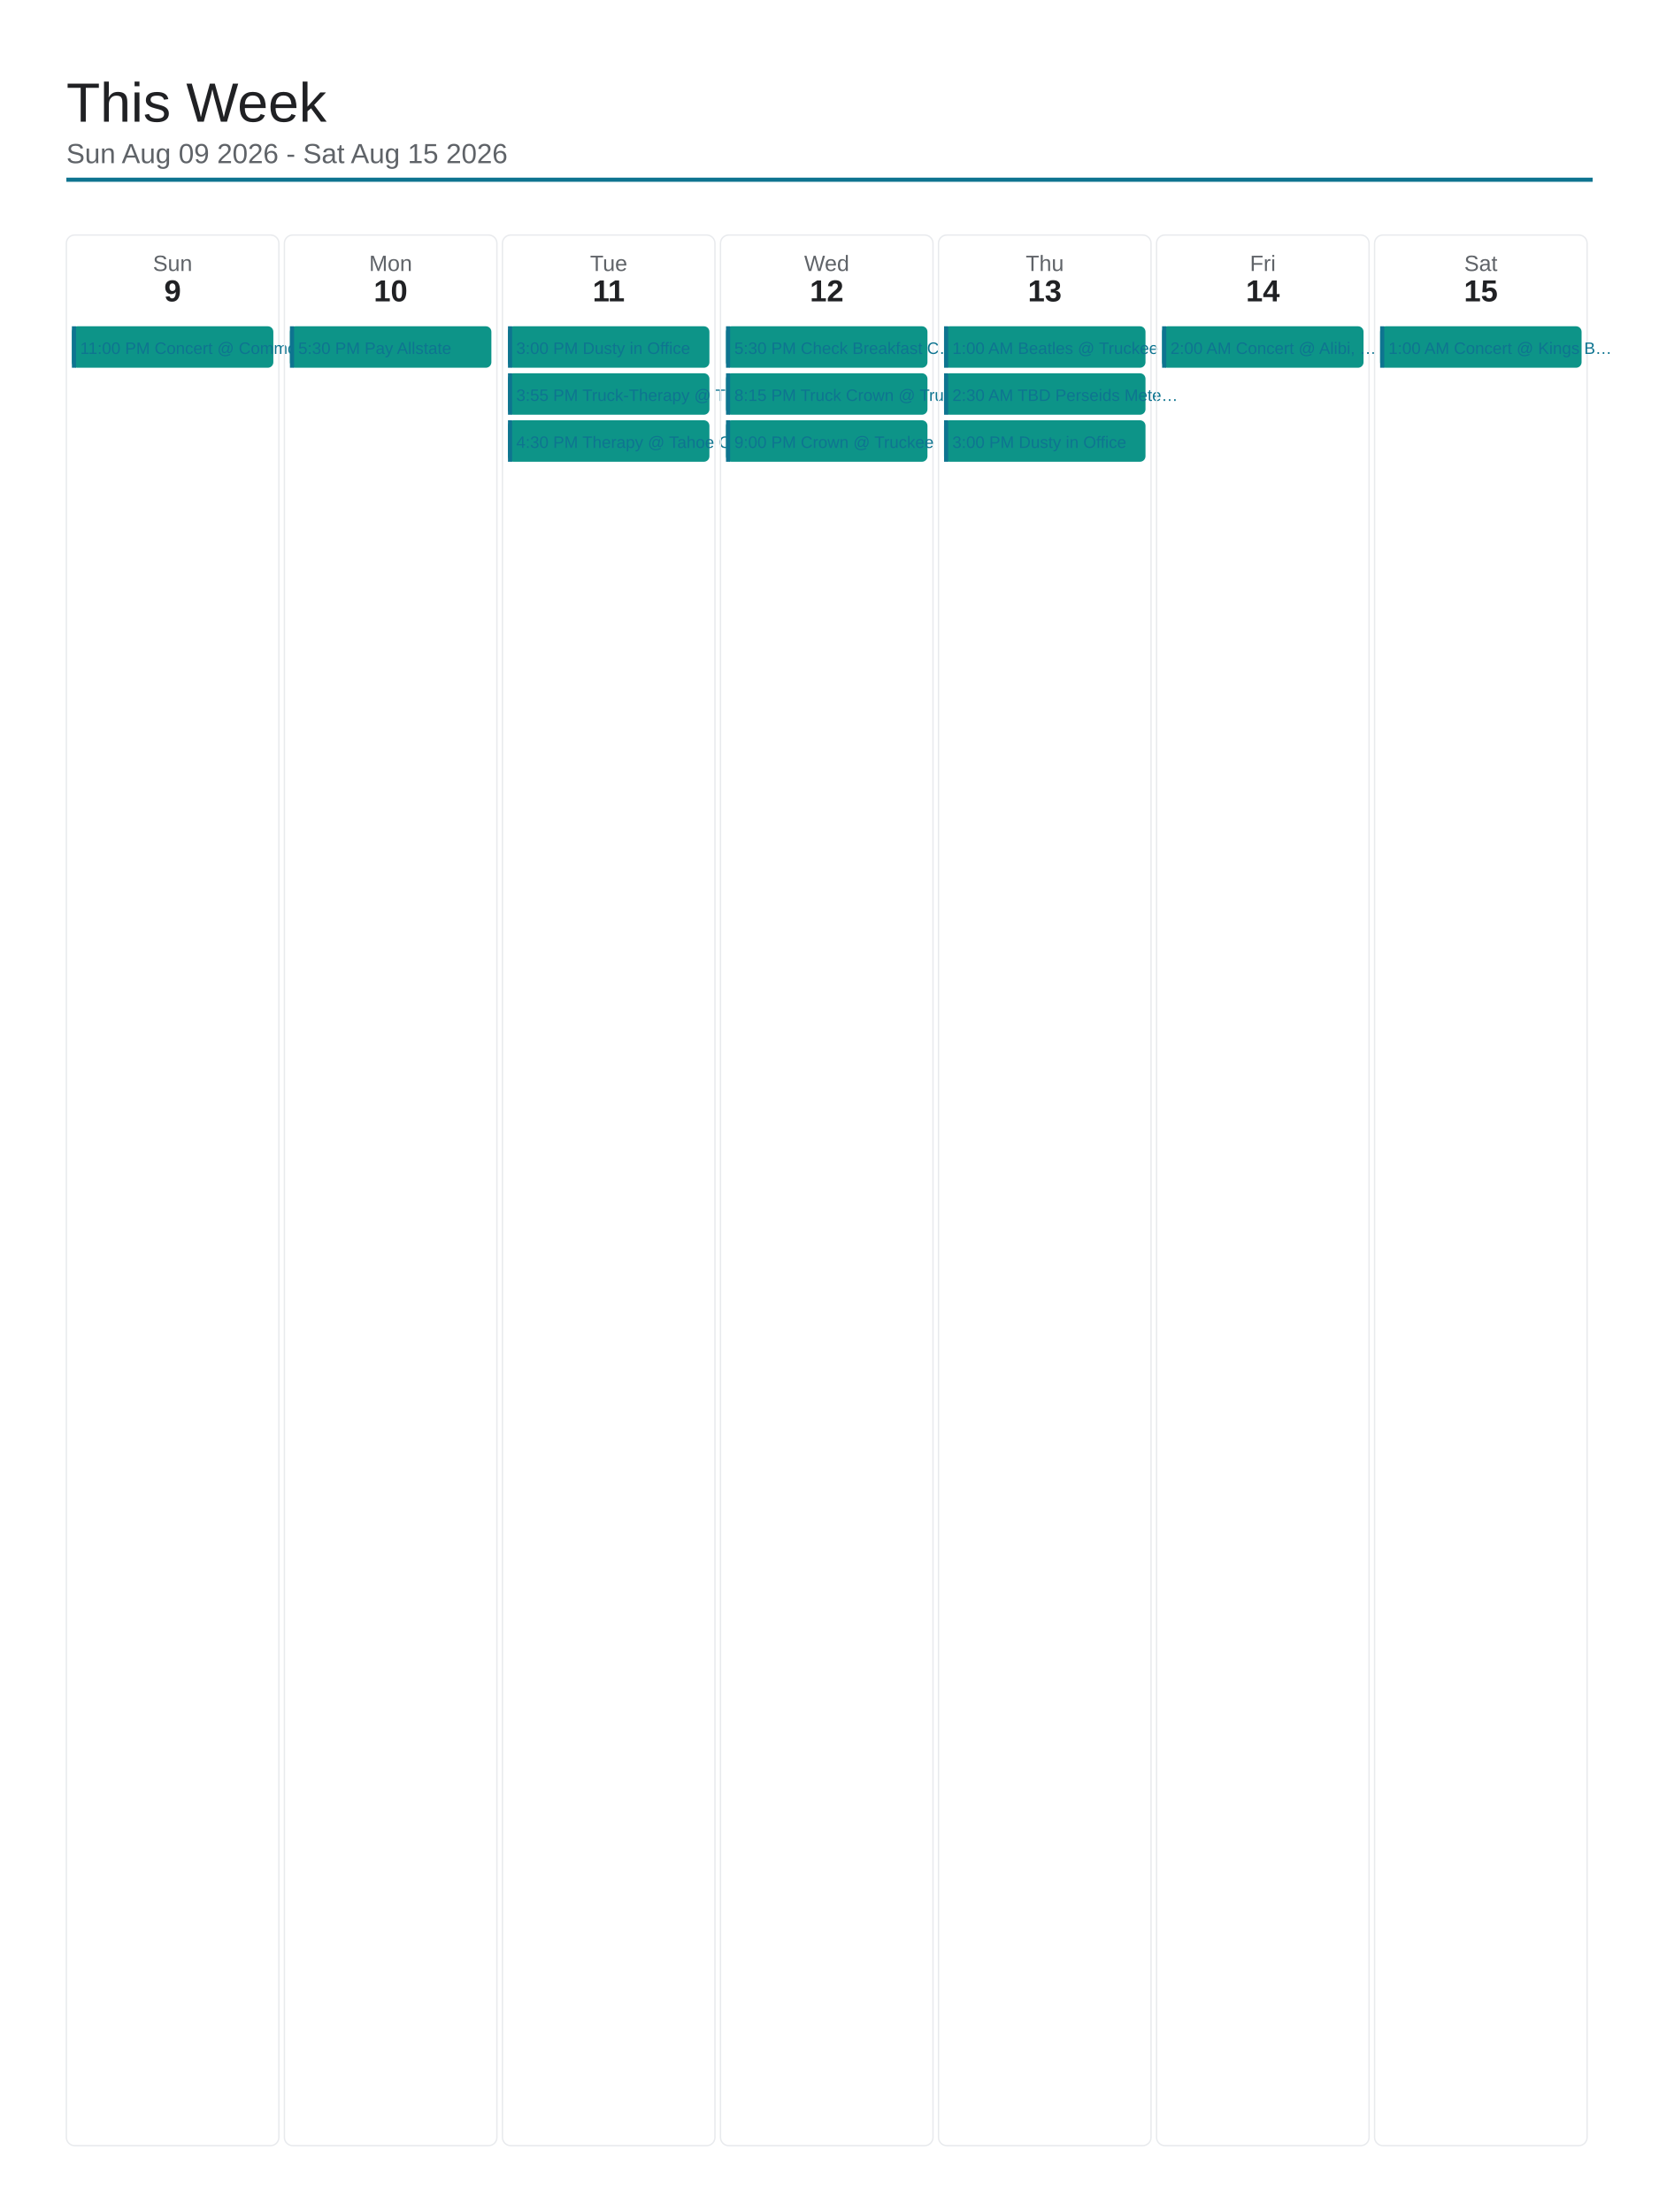
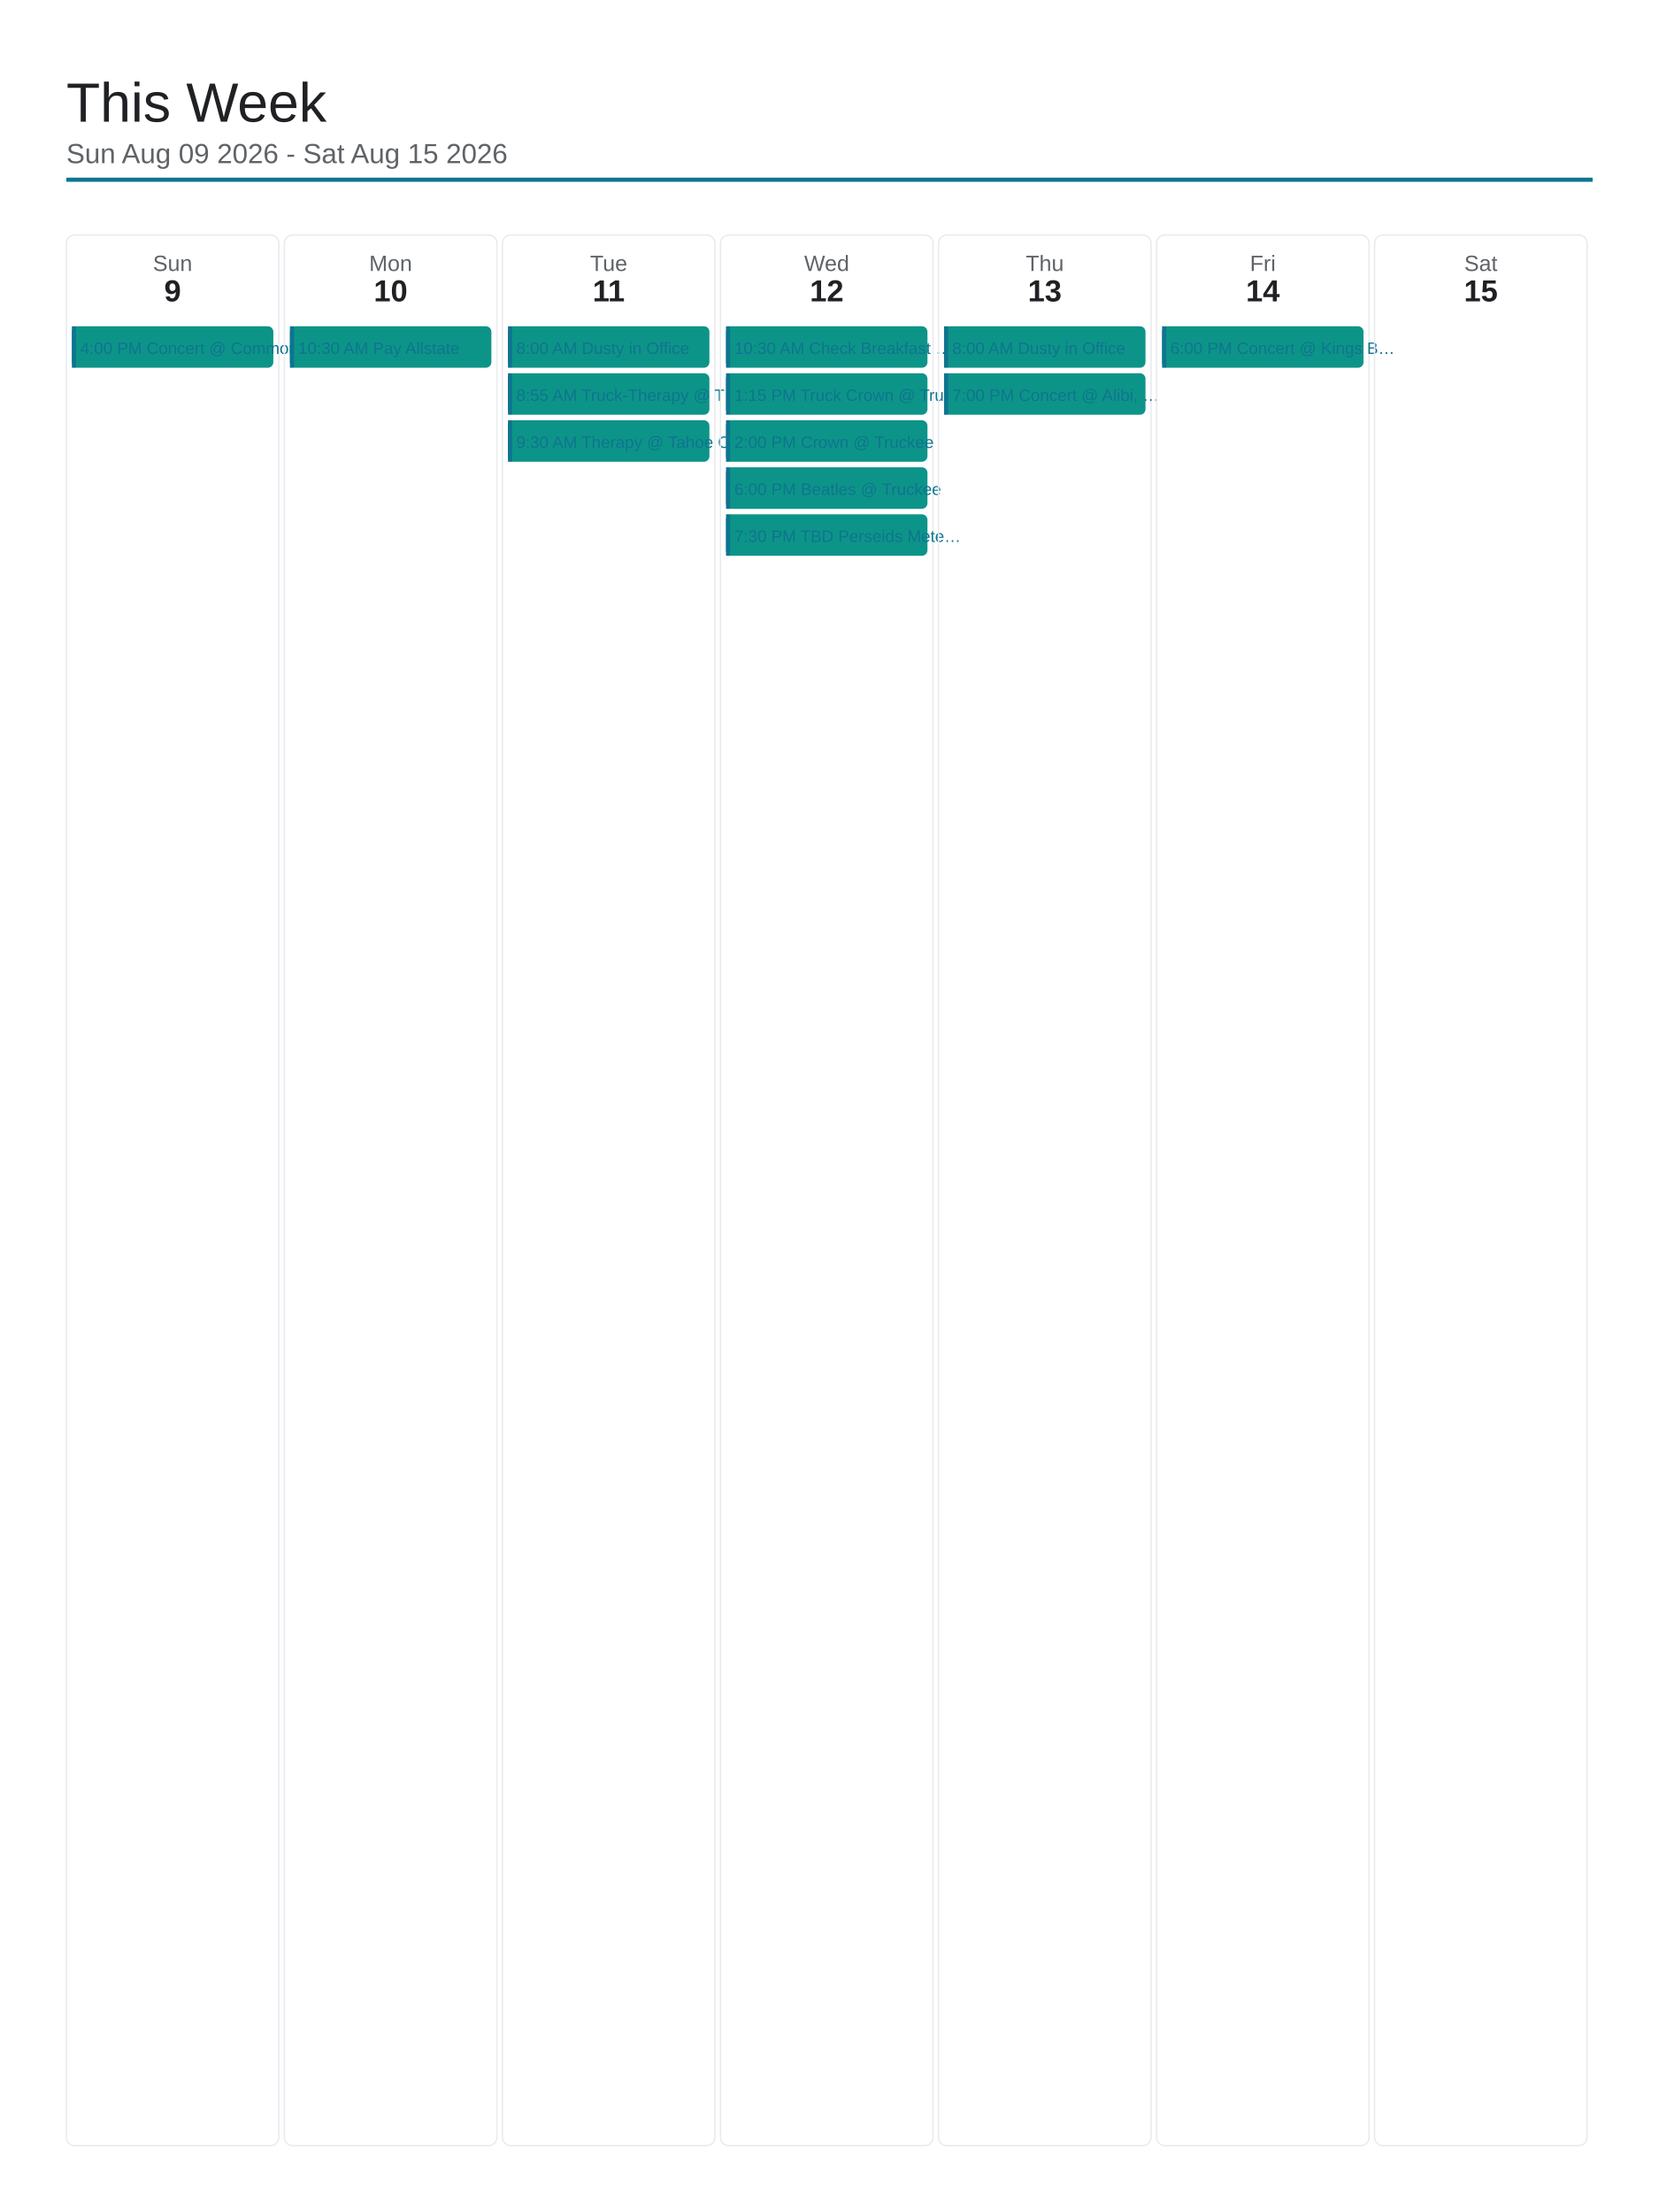
<svg xmlns="http://www.w3.org/2000/svg" viewBox="0 0 1200 1600" width="1200" height="1600">
  <rect x="0" y="0" width="1200" height="1600" fill="#ffffff" />
  <text x="48" y="88" font-family="Arial, Helvetica, sans-serif" font-size="40" font-weight="500" fill="#202124">This Week</text>
  <text x="48" y="118" font-family="Arial, Helvetica, sans-serif" font-size="20" fill="#5f6368">Sun Aug 09 2026 - Sat Aug 15 2026</text>
  <line x1="48" y1="130" x2="1152" y2="130" stroke="#0e7490" stroke-width="3" />
  <rect x="48" y="170" width="153.714" height="1382" rx="6" fill="none" stroke="#e8eaed" stroke-width="1" />
  <text x="124.857" y="196" font-family="Arial, Helvetica, sans-serif" font-size="16" fill="#5f6368" text-anchor="middle">Sun</text>
  <text x="124.857" y="218" font-family="Arial, Helvetica, sans-serif" font-size="22" font-weight="700" fill="#202124" text-anchor="middle">9</text>
  <rect x="52" y="236" width="145.714" height="30" rx="4" fill="#0d9488" />
  <rect x="52" y="236" width="3" height="30" fill="#0e7490" />
-   <text x="58" y="256" font-family="Arial, Helvetica, sans-serif" font-size="12" fill="#0e7490">11:00 PM Concert @ Common…</text>
+   <text x="58" y="256" font-family="Arial, Helvetica, sans-serif" font-size="12" fill="#0e7490">4:00 PM Concert @ Commons…</text>
  <rect x="205.714" y="170" width="153.714" height="1382" rx="6" fill="none" stroke="#e8eaed" stroke-width="1" />
  <text x="282.571" y="196" font-family="Arial, Helvetica, sans-serif" font-size="16" fill="#5f6368" text-anchor="middle">Mon</text>
  <text x="282.571" y="218" font-family="Arial, Helvetica, sans-serif" font-size="22" font-weight="700" fill="#202124" text-anchor="middle">10</text>
  <rect x="209.714" y="236" width="145.714" height="30" rx="4" fill="#0d9488" />
  <rect x="209.714" y="236" width="3" height="30" fill="#0e7490" />
-   <text x="215.714" y="256" font-family="Arial, Helvetica, sans-serif" font-size="12" fill="#0e7490">5:30 PM Pay Allstate</text>
+   <text x="215.714" y="256" font-family="Arial, Helvetica, sans-serif" font-size="12" fill="#0e7490">10:30 AM Pay Allstate</text>
  <rect x="363.429" y="170" width="153.714" height="1382" rx="6" fill="none" stroke="#e8eaed" stroke-width="1" />
  <text x="440.286" y="196" font-family="Arial, Helvetica, sans-serif" font-size="16" fill="#5f6368" text-anchor="middle">Tue</text>
  <text x="440.286" y="218" font-family="Arial, Helvetica, sans-serif" font-size="22" font-weight="700" fill="#202124" text-anchor="middle">11</text>
  <rect x="367.429" y="236" width="145.714" height="30" rx="4" fill="#0d9488" />
  <rect x="367.429" y="236" width="3" height="30" fill="#0e7490" />
-   <text x="373.429" y="256" font-family="Arial, Helvetica, sans-serif" font-size="12" fill="#0e7490">3:00 PM Dusty in Office</text>
+   <text x="373.429" y="256" font-family="Arial, Helvetica, sans-serif" font-size="12" fill="#0e7490">8:00 AM Dusty in Office</text>
  <rect x="367.429" y="270" width="145.714" height="30" rx="4" fill="#0d9488" />
  <rect x="367.429" y="270" width="3" height="30" fill="#0e7490" />
-   <text x="373.429" y="290" font-family="Arial, Helvetica, sans-serif" font-size="12" fill="#0e7490">3:55 PM Truck-Therapy @ T…</text>
+   <text x="373.429" y="290" font-family="Arial, Helvetica, sans-serif" font-size="12" fill="#0e7490">8:55 AM Truck-Therapy @ T…</text>
  <rect x="367.429" y="304" width="145.714" height="30" rx="4" fill="#0d9488" />
  <rect x="367.429" y="304" width="3" height="30" fill="#0e7490" />
-   <text x="373.429" y="324" font-family="Arial, Helvetica, sans-serif" font-size="12" fill="#0e7490">4:30 PM Therapy @ Tahoe C…</text>
+   <text x="373.429" y="324" font-family="Arial, Helvetica, sans-serif" font-size="12" fill="#0e7490">9:30 AM Therapy @ Tahoe C…</text>
  <rect x="521.143" y="170" width="153.714" height="1382" rx="6" fill="none" stroke="#e8eaed" stroke-width="1" />
  <text x="598" y="196" font-family="Arial, Helvetica, sans-serif" font-size="16" fill="#5f6368" text-anchor="middle">Wed</text>
  <text x="598" y="218" font-family="Arial, Helvetica, sans-serif" font-size="22" font-weight="700" fill="#202124" text-anchor="middle">12</text>
  <rect x="525.143" y="236" width="145.714" height="30" rx="4" fill="#0d9488" />
  <rect x="525.143" y="236" width="3" height="30" fill="#0e7490" />
-   <text x="531.143" y="256" font-family="Arial, Helvetica, sans-serif" font-size="12" fill="#0e7490">5:30 PM Check Breakfast C…</text>
+   <text x="531.143" y="256" font-family="Arial, Helvetica, sans-serif" font-size="12" fill="#0e7490">10:30 AM Check Breakfast …</text>
  <rect x="525.143" y="270" width="145.714" height="30" rx="4" fill="#0d9488" />
  <rect x="525.143" y="270" width="3" height="30" fill="#0e7490" />
-   <text x="531.143" y="290" font-family="Arial, Helvetica, sans-serif" font-size="12" fill="#0e7490">8:15 PM Truck Crown @ Tru…</text>
+   <text x="531.143" y="290" font-family="Arial, Helvetica, sans-serif" font-size="12" fill="#0e7490">1:15 PM Truck Crown @ Tru…</text>
  <rect x="525.143" y="304" width="145.714" height="30" rx="4" fill="#0d9488" />
  <rect x="525.143" y="304" width="3" height="30" fill="#0e7490" />
-   <text x="531.143" y="324" font-family="Arial, Helvetica, sans-serif" font-size="12" fill="#0e7490">9:00 PM Crown @ Truckee</text>
+   <text x="531.143" y="324" font-family="Arial, Helvetica, sans-serif" font-size="12" fill="#0e7490">2:00 PM Crown @ Truckee</text>
+   <rect x="525.143" y="338" width="145.714" height="30" rx="4" fill="#0d9488" />
+   <rect x="525.143" y="338" width="3" height="30" fill="#0e7490" />
+   <text x="531.143" y="358" font-family="Arial, Helvetica, sans-serif" font-size="12" fill="#0e7490">6:00 PM Beatles @ Truckee</text>
+   <rect x="525.143" y="372" width="145.714" height="30" rx="4" fill="#0d9488" />
+   <rect x="525.143" y="372" width="3" height="30" fill="#0e7490" />
+   <text x="531.143" y="392" font-family="Arial, Helvetica, sans-serif" font-size="12" fill="#0e7490">7:30 PM TBD Perseids Mete…</text>
  <rect x="678.857" y="170" width="153.714" height="1382" rx="6" fill="none" stroke="#e8eaed" stroke-width="1" />
  <text x="755.714" y="196" font-family="Arial, Helvetica, sans-serif" font-size="16" fill="#5f6368" text-anchor="middle">Thu</text>
  <text x="755.714" y="218" font-family="Arial, Helvetica, sans-serif" font-size="22" font-weight="700" fill="#202124" text-anchor="middle">13</text>
  <rect x="682.857" y="236" width="145.714" height="30" rx="4" fill="#0d9488" />
  <rect x="682.857" y="236" width="3" height="30" fill="#0e7490" />
-   <text x="688.857" y="256" font-family="Arial, Helvetica, sans-serif" font-size="12" fill="#0e7490">1:00 AM Beatles @ Truckee</text>
+   <text x="688.857" y="256" font-family="Arial, Helvetica, sans-serif" font-size="12" fill="#0e7490">8:00 AM Dusty in Office</text>
  <rect x="682.857" y="270" width="145.714" height="30" rx="4" fill="#0d9488" />
  <rect x="682.857" y="270" width="3" height="30" fill="#0e7490" />
-   <text x="688.857" y="290" font-family="Arial, Helvetica, sans-serif" font-size="12" fill="#0e7490">2:30 AM TBD Perseids Mete…</text>
-   <rect x="682.857" y="304" width="145.714" height="30" rx="4" fill="#0d9488" />
-   <rect x="682.857" y="304" width="3" height="30" fill="#0e7490" />
-   <text x="688.857" y="324" font-family="Arial, Helvetica, sans-serif" font-size="12" fill="#0e7490">3:00 PM Dusty in Office</text>
+   <text x="688.857" y="290" font-family="Arial, Helvetica, sans-serif" font-size="12" fill="#0e7490">7:00 PM Concert @ Alibi, …</text>
  <rect x="836.571" y="170" width="153.714" height="1382" rx="6" fill="none" stroke="#e8eaed" stroke-width="1" />
  <text x="913.429" y="196" font-family="Arial, Helvetica, sans-serif" font-size="16" fill="#5f6368" text-anchor="middle">Fri</text>
  <text x="913.429" y="218" font-family="Arial, Helvetica, sans-serif" font-size="22" font-weight="700" fill="#202124" text-anchor="middle">14</text>
  <rect x="840.571" y="236" width="145.714" height="30" rx="4" fill="#0d9488" />
  <rect x="840.571" y="236" width="3" height="30" fill="#0e7490" />
-   <text x="846.571" y="256" font-family="Arial, Helvetica, sans-serif" font-size="12" fill="#0e7490">2:00 AM Concert @ Alibi, …</text>
+   <text x="846.571" y="256" font-family="Arial, Helvetica, sans-serif" font-size="12" fill="#0e7490">6:00 PM Concert @ Kings B…</text>
  <rect x="994.286" y="170" width="153.714" height="1382" rx="6" fill="none" stroke="#e8eaed" stroke-width="1" />
  <text x="1071.143" y="196" font-family="Arial, Helvetica, sans-serif" font-size="16" fill="#5f6368" text-anchor="middle">Sat</text>
  <text x="1071.143" y="218" font-family="Arial, Helvetica, sans-serif" font-size="22" font-weight="700" fill="#202124" text-anchor="middle">15</text>
-   <rect x="998.286" y="236" width="145.714" height="30" rx="4" fill="#0d9488" />
-   <rect x="998.286" y="236" width="3" height="30" fill="#0e7490" />
-   <text x="1004.286" y="256" font-family="Arial, Helvetica, sans-serif" font-size="12" fill="#0e7490">1:00 AM Concert @ Kings B…</text>
</svg>
